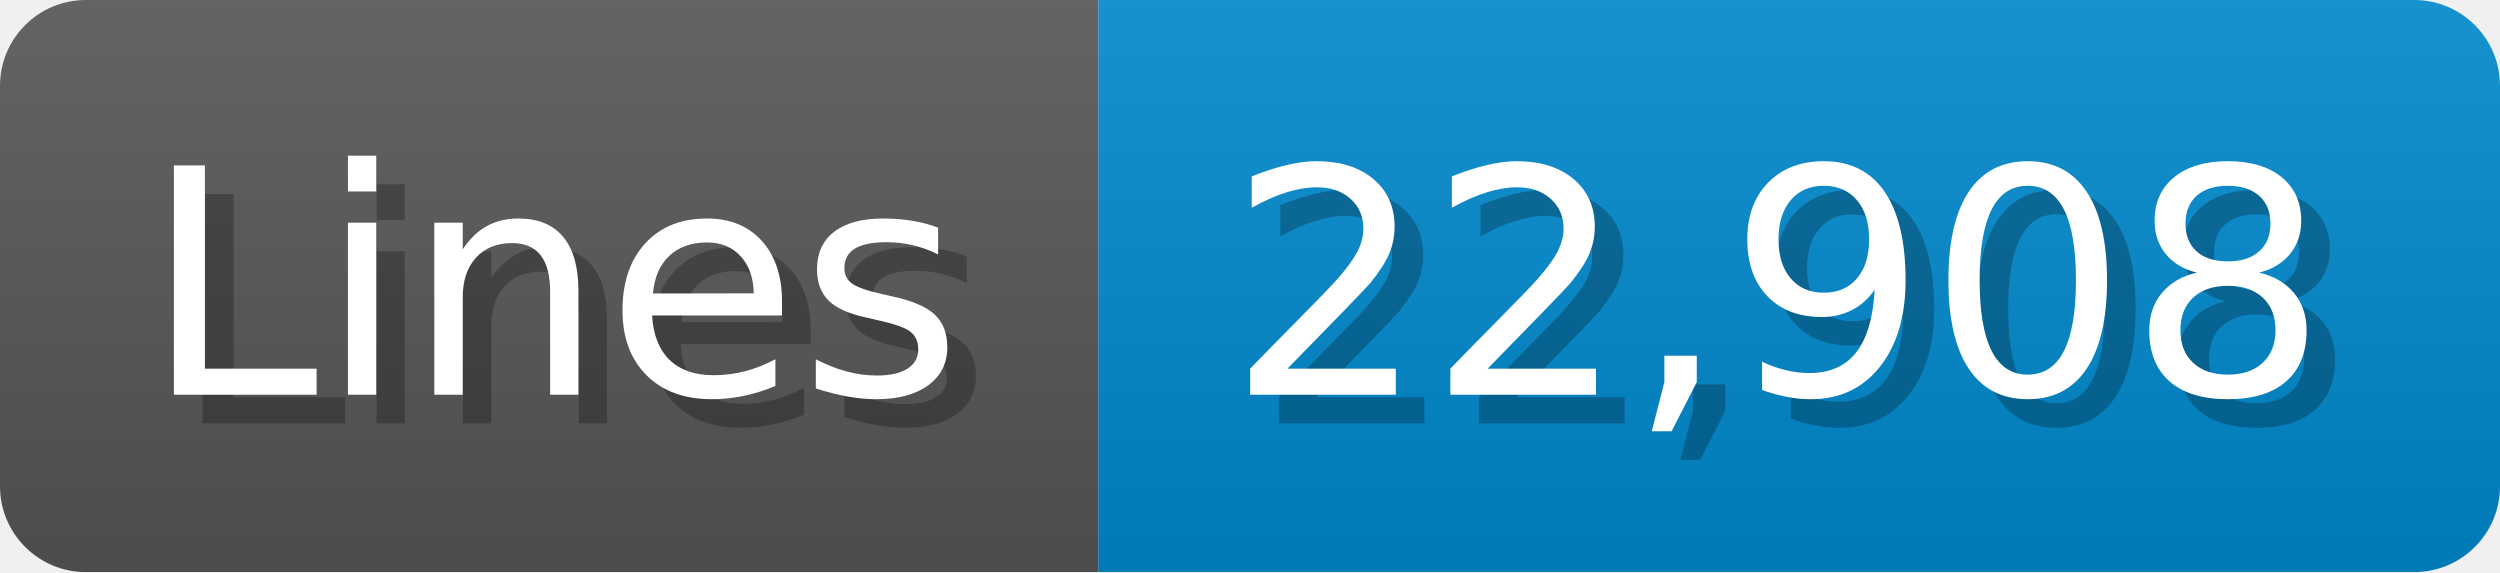
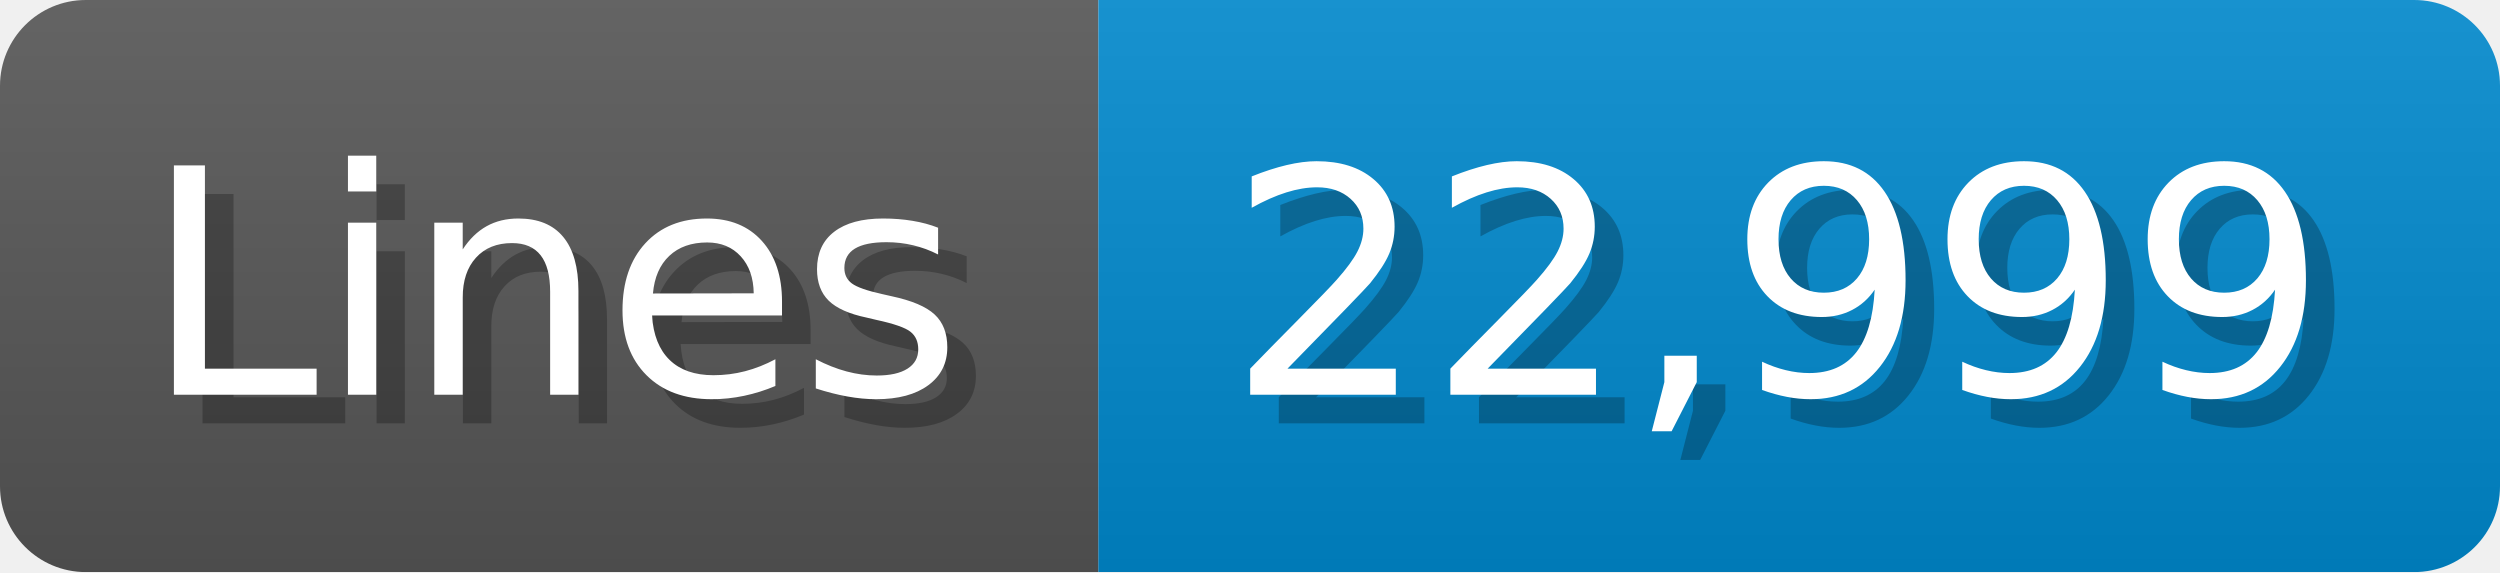
<svg xmlns="http://www.w3.org/2000/svg" width="87.4" height="20" viewBox="0 0 874 200">
  <linearGradient id="a" x2="0" y2="100%">
    <stop offset="0" stop-opacity=".1" stop-color="#EEE" />
    <stop offset="1" stop-opacity=".1" />
  </linearGradient>
  <mask id="m">
    <rect width="874" height="200" rx="30" fill="#FFF" />
  </mask>
  <g mask="url(#m)">
    <rect width="384" height="200" fill="#555" />
    <rect width="490" height="200" fill="#08C" x="384" />
    <rect width="874" height="200" fill="url(#a)" />
  </g>
  <g fill="#fff" text-anchor="start" font-family="Verdana,DejaVu Sans,sans-serif" font-size="110">
    <text x="60" y="148" textLength="284" fill="#000" opacity="0.25">Lines</text>
    <text x="50" y="138" textLength="284">Lines</text>
-     <text x="439" y="148" textLength="390" fill="#000" opacity="0.25">22,908</text>
-     <text x="429" y="138" textLength="390">22,908</text>
+     <text x="439" y="148" textLength="390" fill="#000" opacity="0.25">22,999</text>
+     <text x="429" y="138" textLength="390">22,999</text>
  </g>
</svg>
